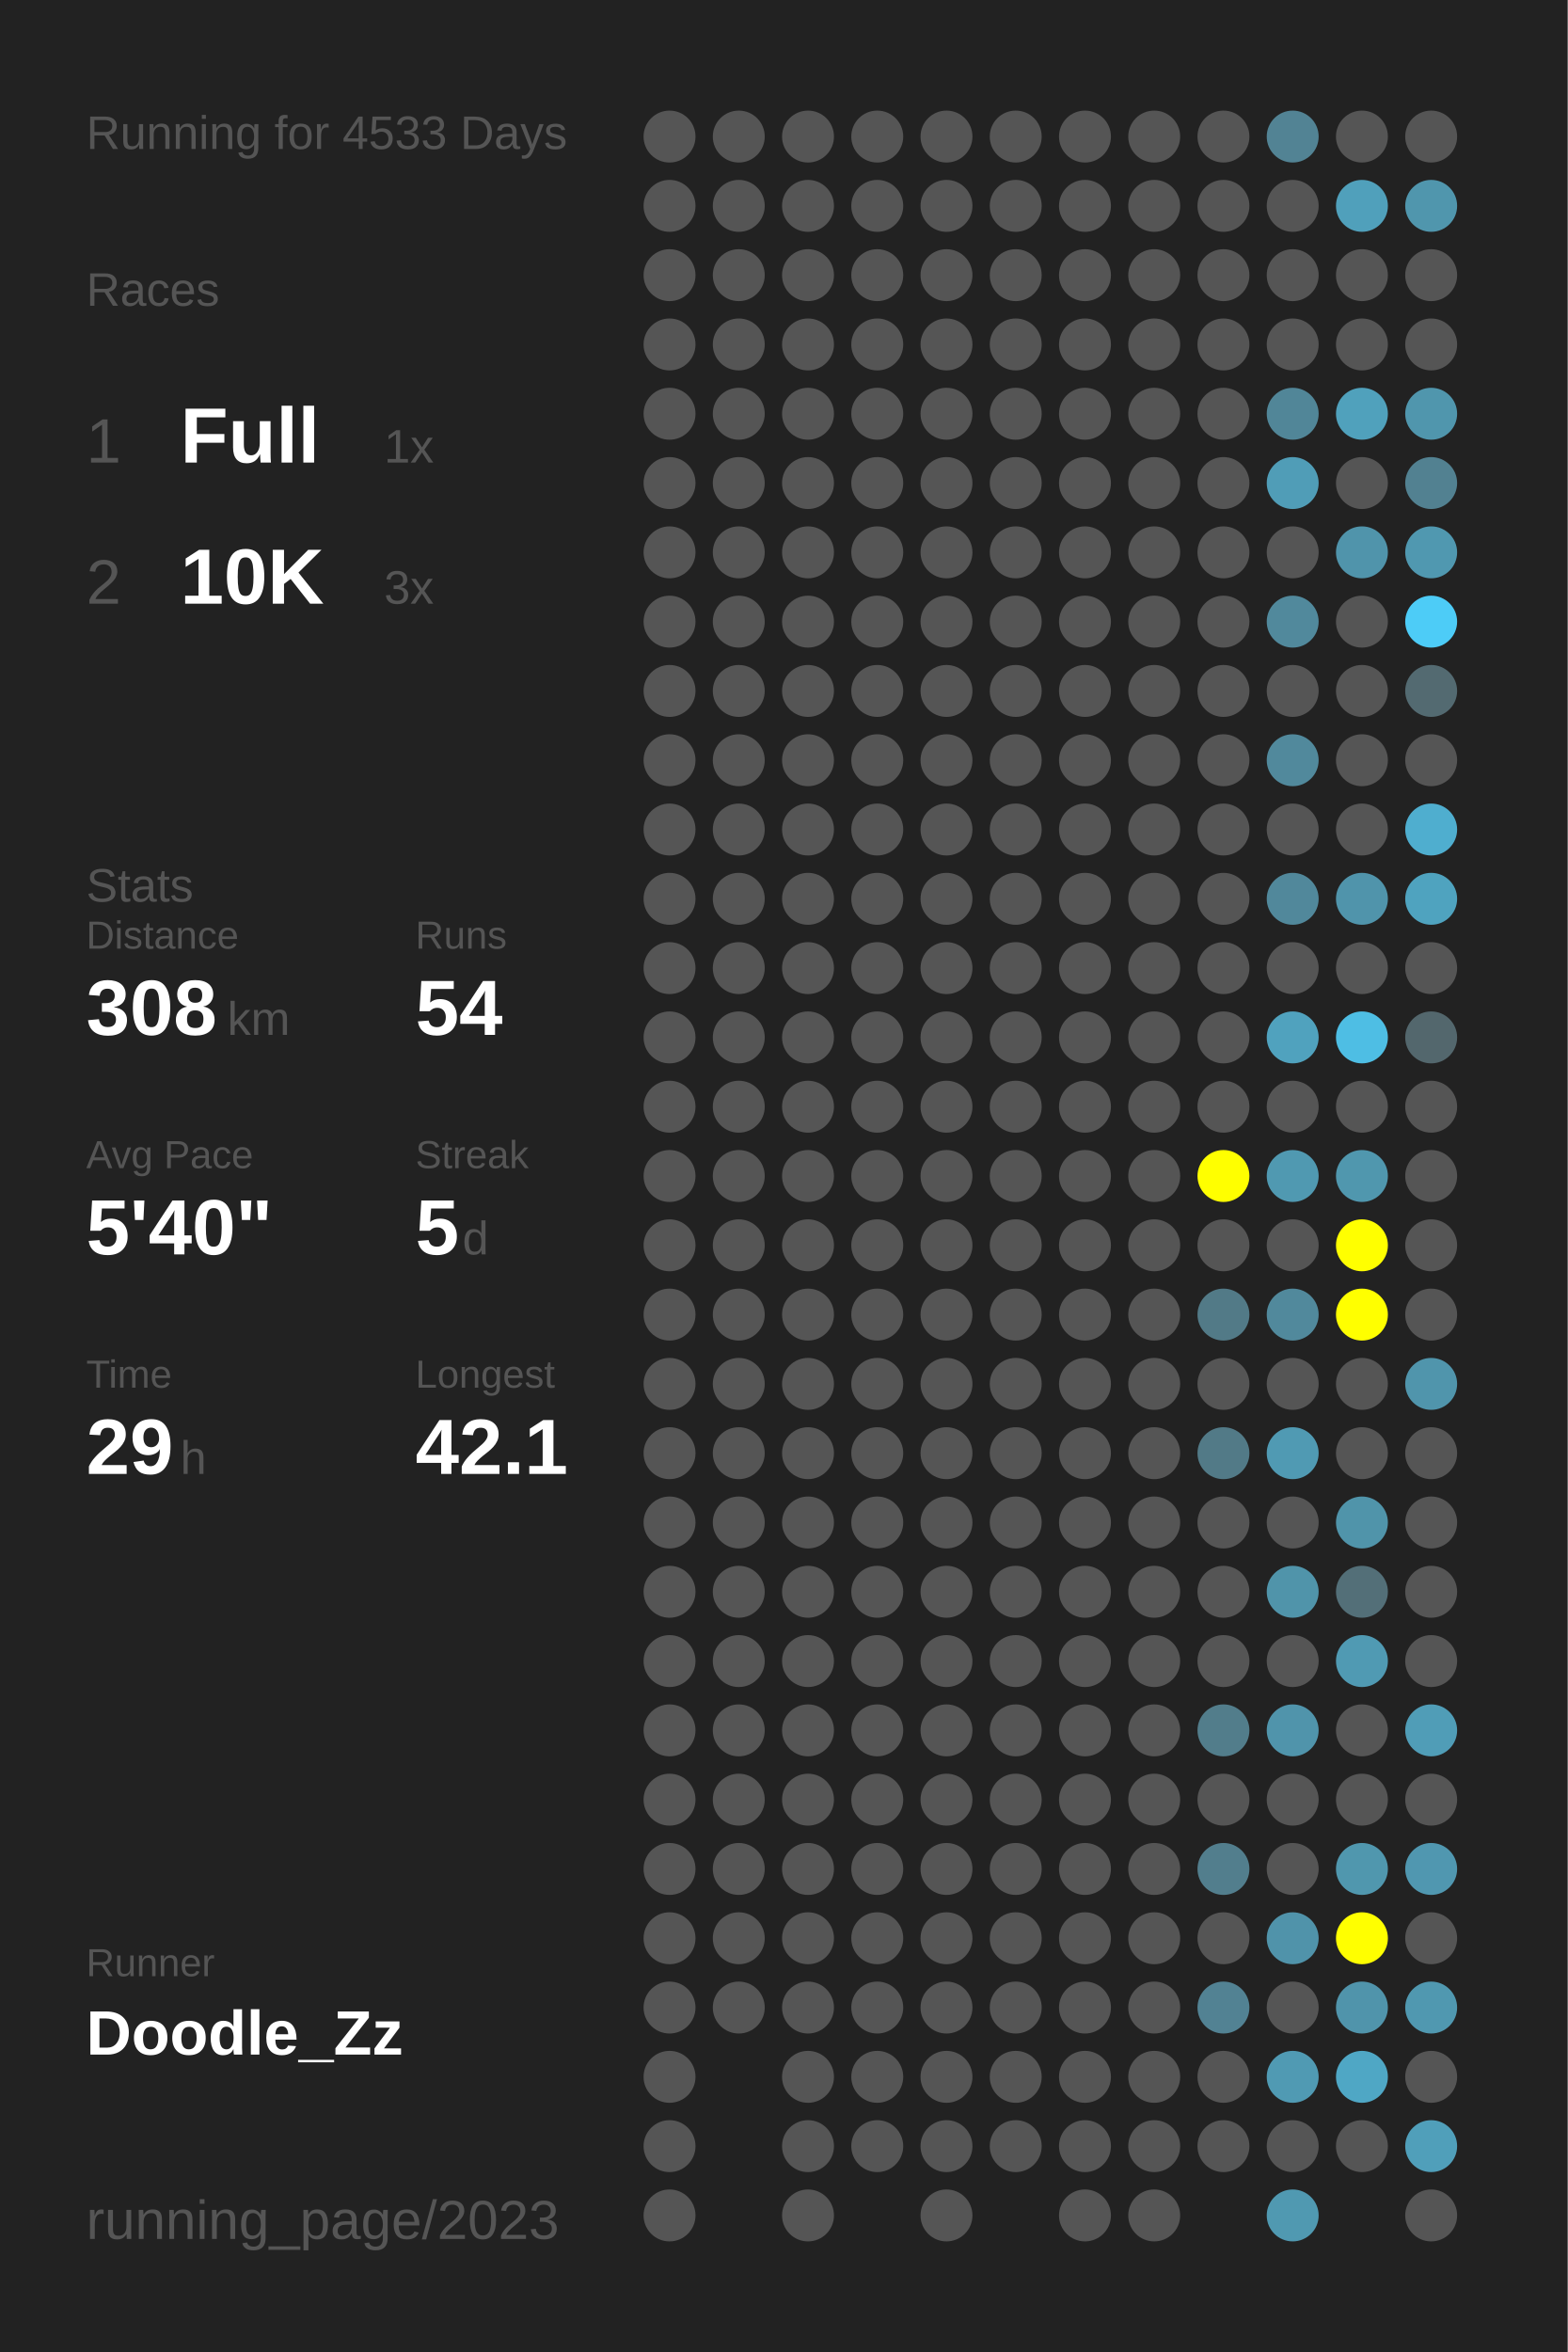
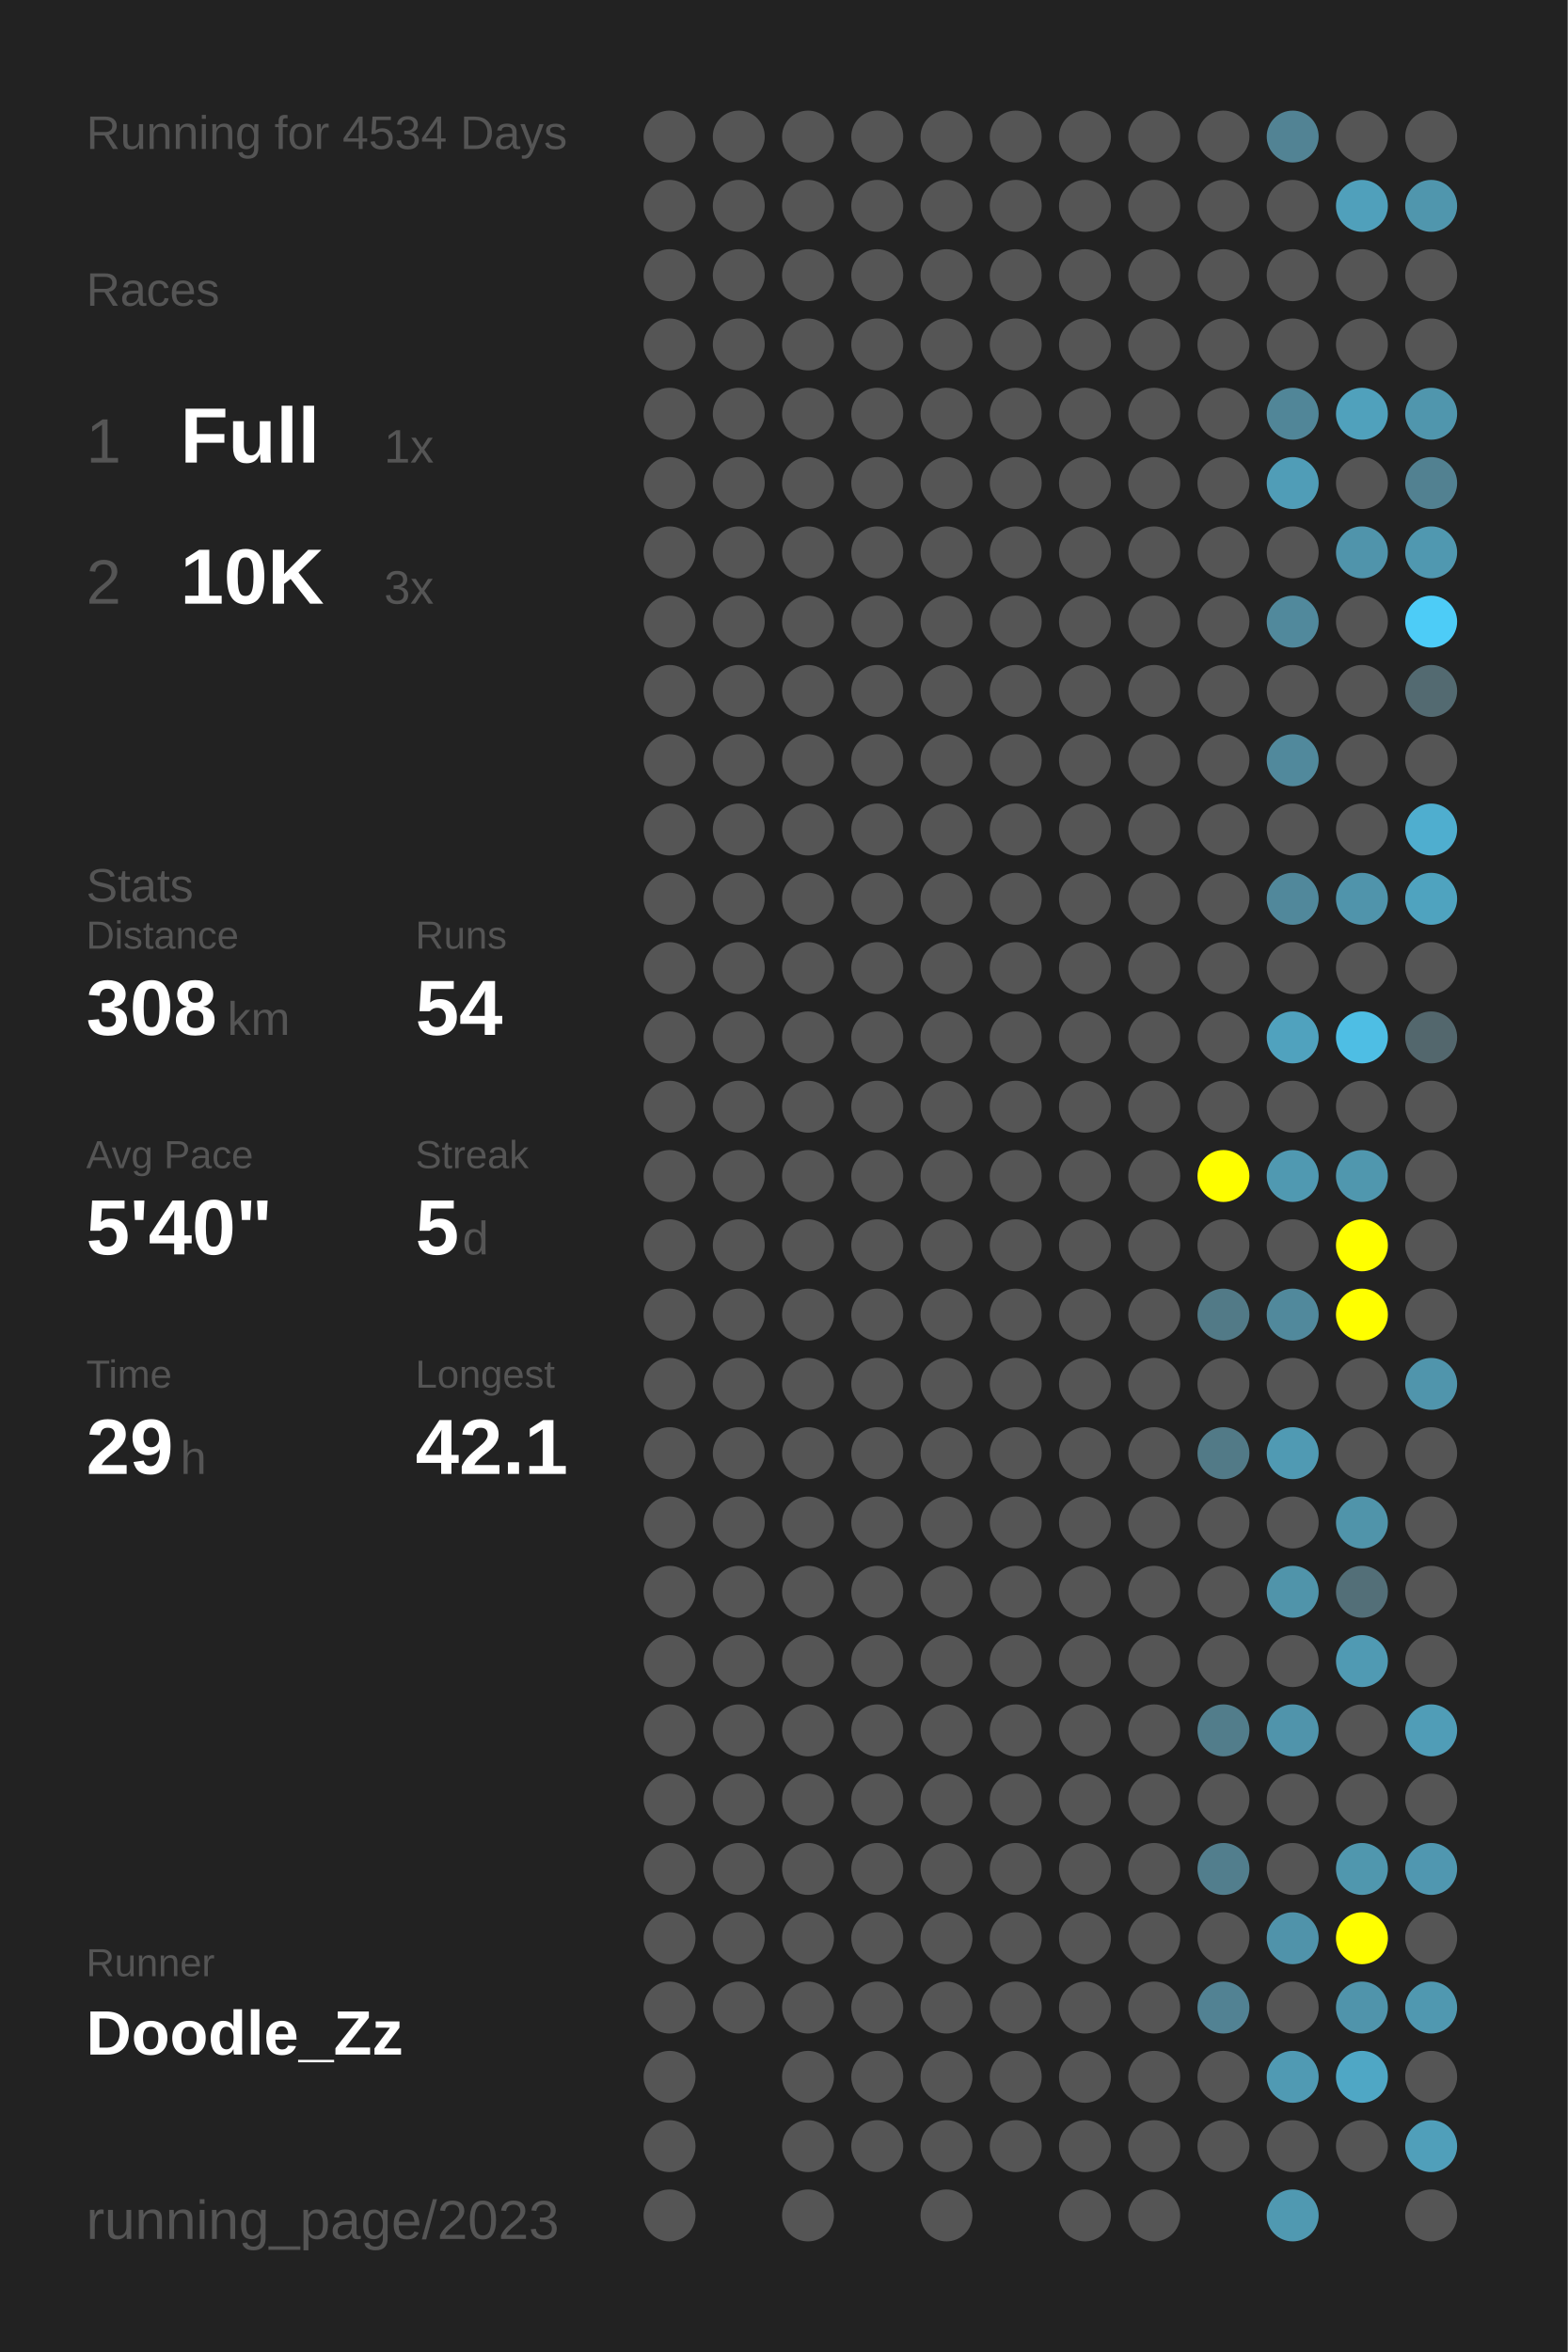
<svg xmlns="http://www.w3.org/2000/svg" baseProfile="full" height="300mm" version="1.1" viewBox="0,0,200,300" width="200mm">
  <defs />
  <rect fill="#222222" height="300" width="200" x="0" y="0" />
-   <text fill="#555555" style="font-size:6px; font-family:Arial;" x="11" y="19">Running for 4533 Days</text>
+   <text fill="#555555" style="font-size:6px; font-family:Arial;" x="11" y="19">Running for 4534 Days</text>
  <text fill="#555555" style="font-size:6px; font-family:Arial;" x="11" y="39">Races</text>
  <text fill="#555555" style="font-size:8px; font-family:Arial;" x="11" y="59">1</text>
  <text fill="#FFFFFF" style="font-size:10px; font-family:Arial; font-weight:bold;" x="23" y="59">Full</text>
  <text fill="#555555" style="font-size:6px; font-family:Arial;" x="49" y="59">1x</text>
  <text fill="#555555" style="font-size:8px; font-family:Arial;" x="11" y="77">2</text>
  <text fill="#FFFFFF" style="font-size:10px; font-family:Arial; font-weight:bold;" x="23" y="77">10K</text>
  <text fill="#555555" style="font-size:6px; font-family:Arial;" x="49" y="77">3x</text>
  <text fill="#555555" style="font-size:6px; font-family:Arial;" x="11" y="115">Stats</text>
  <text fill="#555555" style="font-size:5px; font-family:Arial;" x="11" y="121">Distance</text>
  <text fill="#FFFFFF" style="font-size:10px; font-family:Arial; font-weight:bold;" x="11" y="132">308</text>
  <text fill="#555555" style="font-size:6px; font-family:Arial;" x="29" y="132">km</text>
  <text fill="#555555" style="font-size:5px; font-family:Arial;" x="53" y="121">Runs</text>
  <text fill="#FFFFFF" style="font-size:10px; font-family:Arial; font-weight:bold;" x="53" y="132">54</text>
  <text fill="#555555" style="font-size:5px; font-family:Arial;" x="11" y="149">Avg Pace</text>
  <text fill="#FFFFFF" style="font-size:10px; font-family:Arial; font-weight:bold;" x="11" y="160">5'40"</text>
  <text fill="#555555" style="font-size:5px; font-family:Arial;" x="53" y="149">Streak</text>
  <text fill="#FFFFFF" style="font-size:10px; font-family:Arial; font-weight:bold;" x="53" y="160">5</text>
  <text fill="#555555" style="font-size:6px; font-family:Arial;" x="59" y="160">d</text>
  <text fill="#555555" style="font-size:5px; font-family:Arial;" x="11" y="177">Time</text>
  <text fill="#FFFFFF" style="font-size:10px; font-family:Arial; font-weight:bold;" x="11" y="188">29</text>
  <text fill="#555555" style="font-size:6px; font-family:Arial;" x="23" y="188">h</text>
  <text fill="#555555" style="font-size:5px; font-family:Arial;" x="53" y="177">Longest</text>
  <text fill="#FFFFFF" style="font-size:10px; font-family:Arial; font-weight:bold;" x="53" y="188">42.1</text>
  <text fill="#555555" style="font-size:5px; font-family:Arial;" x="11" y="252.065">Runner</text>
  <text fill="#FFFFFF" style="font-size:8px; font-family:Arial; font-weight:bold;" x="11" y="262.065">Doodle_Zz</text>
  <text fill="#555555" style="font-size:7px; font-family:Arial;" x="11" y="285.581">running_page/2023</text>
  <circle cx="85.417" cy="17.419" fill="#555555" r="3.312" />
  <circle cx="85.417" cy="26.258" fill="#555555" r="3.312" />
  <circle cx="85.417" cy="35.097" fill="#555555" r="3.312" />
  <circle cx="85.417" cy="43.935" fill="#555555" r="3.312" />
  <circle cx="85.417" cy="52.774" fill="#555555" r="3.312" />
  <circle cx="85.417" cy="61.613" fill="#555555" r="3.312" />
  <circle cx="85.417" cy="70.452" fill="#555555" r="3.312" />
  <circle cx="85.417" cy="79.29" fill="#555555" r="3.312" />
  <circle cx="85.417" cy="88.129" fill="#555555" r="3.312" />
  <circle cx="85.417" cy="96.968" fill="#555555" r="3.312" />
  <circle cx="85.417" cy="105.806" fill="#555555" r="3.312" />
  <circle cx="85.417" cy="114.645" fill="#555555" r="3.312" />
  <circle cx="85.417" cy="123.484" fill="#555555" r="3.312" />
  <circle cx="85.417" cy="132.323" fill="#555555" r="3.312" />
  <circle cx="85.417" cy="141.161" fill="#555555" r="3.312" />
  <circle cx="85.417" cy="150" fill="#555555" r="3.312" />
  <circle cx="85.417" cy="158.839" fill="#555555" r="3.312" />
  <circle cx="85.417" cy="167.677" fill="#555555" r="3.312" />
  <circle cx="85.417" cy="176.516" fill="#555555" r="3.312" />
  <circle cx="85.417" cy="185.355" fill="#555555" r="3.312" />
  <circle cx="85.417" cy="194.194" fill="#555555" r="3.312" />
  <circle cx="85.417" cy="203.032" fill="#555555" r="3.312" />
  <circle cx="85.417" cy="211.871" fill="#555555" r="3.312" />
  <circle cx="85.417" cy="220.71" fill="#555555" r="3.312" />
  <circle cx="85.417" cy="229.548" fill="#555555" r="3.312" />
  <circle cx="85.417" cy="238.387" fill="#555555" r="3.312" />
  <circle cx="85.417" cy="247.226" fill="#555555" r="3.312" />
  <circle cx="85.417" cy="256.065" fill="#555555" r="3.312" />
  <circle cx="85.417" cy="264.903" fill="#555555" r="3.312" />
  <circle cx="85.417" cy="273.742" fill="#555555" r="3.312" />
  <circle cx="85.417" cy="282.581" fill="#555555" r="3.312" />
  <circle cx="94.25" cy="17.419" fill="#555555" r="3.312" />
  <circle cx="94.25" cy="26.258" fill="#555555" r="3.312" />
  <circle cx="94.25" cy="35.097" fill="#555555" r="3.312" />
  <circle cx="94.25" cy="43.935" fill="#555555" r="3.312" />
  <circle cx="94.25" cy="52.774" fill="#555555" r="3.312" />
  <circle cx="94.25" cy="61.613" fill="#555555" r="3.312" />
  <circle cx="94.25" cy="70.452" fill="#555555" r="3.312" />
  <circle cx="94.25" cy="79.29" fill="#555555" r="3.312" />
  <circle cx="94.25" cy="88.129" fill="#555555" r="3.312" />
  <circle cx="94.25" cy="96.968" fill="#555555" r="3.312" />
  <circle cx="94.25" cy="105.806" fill="#555555" r="3.312" />
  <circle cx="94.25" cy="114.645" fill="#555555" r="3.312" />
  <circle cx="94.25" cy="123.484" fill="#555555" r="3.312" />
  <circle cx="94.25" cy="132.323" fill="#555555" r="3.312" />
  <circle cx="94.25" cy="141.161" fill="#555555" r="3.312" />
  <circle cx="94.25" cy="150" fill="#555555" r="3.312" />
  <circle cx="94.25" cy="158.839" fill="#555555" r="3.312" />
  <circle cx="94.25" cy="167.677" fill="#555555" r="3.312" />
  <circle cx="94.25" cy="176.516" fill="#555555" r="3.312" />
  <circle cx="94.25" cy="185.355" fill="#555555" r="3.312" />
  <circle cx="94.25" cy="194.194" fill="#555555" r="3.312" />
  <circle cx="94.25" cy="203.032" fill="#555555" r="3.312" />
  <circle cx="94.25" cy="211.871" fill="#555555" r="3.312" />
  <circle cx="94.25" cy="220.71" fill="#555555" r="3.312" />
  <circle cx="94.25" cy="229.548" fill="#555555" r="3.312" />
  <circle cx="94.25" cy="238.387" fill="#555555" r="3.312" />
  <circle cx="94.25" cy="247.226" fill="#555555" r="3.312" />
  <circle cx="94.25" cy="256.065" fill="#555555" r="3.312" />
  <circle cx="103.083" cy="17.419" fill="#555555" r="3.312" />
  <circle cx="103.083" cy="26.258" fill="#555555" r="3.312" />
  <circle cx="103.083" cy="35.097" fill="#555555" r="3.312" />
  <circle cx="103.083" cy="43.935" fill="#555555" r="3.312" />
  <circle cx="103.083" cy="52.774" fill="#555555" r="3.312" />
  <circle cx="103.083" cy="61.613" fill="#555555" r="3.312" />
  <circle cx="103.083" cy="70.452" fill="#555555" r="3.312" />
  <circle cx="103.083" cy="79.29" fill="#555555" r="3.312" />
  <circle cx="103.083" cy="88.129" fill="#555555" r="3.312" />
  <circle cx="103.083" cy="96.968" fill="#555555" r="3.312" />
  <circle cx="103.083" cy="105.806" fill="#555555" r="3.312" />
  <circle cx="103.083" cy="114.645" fill="#555555" r="3.312" />
  <circle cx="103.083" cy="123.484" fill="#555555" r="3.312" />
  <circle cx="103.083" cy="132.323" fill="#555555" r="3.312" />
  <circle cx="103.083" cy="141.161" fill="#555555" r="3.312" />
  <circle cx="103.083" cy="150" fill="#555555" r="3.312" />
  <circle cx="103.083" cy="158.839" fill="#555555" r="3.312" />
  <circle cx="103.083" cy="167.677" fill="#555555" r="3.312" />
  <circle cx="103.083" cy="176.516" fill="#555555" r="3.312" />
  <circle cx="103.083" cy="185.355" fill="#555555" r="3.312" />
  <circle cx="103.083" cy="194.194" fill="#555555" r="3.312" />
  <circle cx="103.083" cy="203.032" fill="#555555" r="3.312" />
  <circle cx="103.083" cy="211.871" fill="#555555" r="3.312" />
  <circle cx="103.083" cy="220.71" fill="#555555" r="3.312" />
  <circle cx="103.083" cy="229.548" fill="#555555" r="3.312" />
  <circle cx="103.083" cy="238.387" fill="#555555" r="3.312" />
  <circle cx="103.083" cy="247.226" fill="#555555" r="3.312" />
  <circle cx="103.083" cy="256.065" fill="#555555" r="3.312" />
  <circle cx="103.083" cy="264.903" fill="#555555" r="3.312" />
  <circle cx="103.083" cy="273.742" fill="#555555" r="3.312" />
  <circle cx="103.083" cy="282.581" fill="#555555" r="3.312" />
  <circle cx="111.917" cy="17.419" fill="#555555" r="3.312" />
  <circle cx="111.917" cy="26.258" fill="#555555" r="3.312" />
  <circle cx="111.917" cy="35.097" fill="#555555" r="3.312" />
  <circle cx="111.917" cy="43.935" fill="#555555" r="3.312" />
  <circle cx="111.917" cy="52.774" fill="#555555" r="3.312" />
  <circle cx="111.917" cy="61.613" fill="#555555" r="3.312" />
  <circle cx="111.917" cy="70.452" fill="#555555" r="3.312" />
  <circle cx="111.917" cy="79.29" fill="#555555" r="3.312" />
  <circle cx="111.917" cy="88.129" fill="#555555" r="3.312" />
  <circle cx="111.917" cy="96.968" fill="#555555" r="3.312" />
  <circle cx="111.917" cy="105.806" fill="#555555" r="3.312" />
  <circle cx="111.917" cy="114.645" fill="#555555" r="3.312" />
  <circle cx="111.917" cy="123.484" fill="#555555" r="3.312" />
  <circle cx="111.917" cy="132.323" fill="#555555" r="3.312" />
  <circle cx="111.917" cy="141.161" fill="#555555" r="3.312" />
  <circle cx="111.917" cy="150" fill="#555555" r="3.312" />
  <circle cx="111.917" cy="158.839" fill="#555555" r="3.312" />
  <circle cx="111.917" cy="167.677" fill="#555555" r="3.312" />
  <circle cx="111.917" cy="176.516" fill="#555555" r="3.312" />
  <circle cx="111.917" cy="185.355" fill="#555555" r="3.312" />
  <circle cx="111.917" cy="194.194" fill="#555555" r="3.312" />
  <circle cx="111.917" cy="203.032" fill="#555555" r="3.312" />
  <circle cx="111.917" cy="211.871" fill="#555555" r="3.312" />
  <circle cx="111.917" cy="220.71" fill="#555555" r="3.312" />
  <circle cx="111.917" cy="229.548" fill="#555555" r="3.312" />
  <circle cx="111.917" cy="238.387" fill="#555555" r="3.312" />
  <circle cx="111.917" cy="247.226" fill="#555555" r="3.312" />
  <circle cx="111.917" cy="256.065" fill="#555555" r="3.312" />
  <circle cx="111.917" cy="264.903" fill="#555555" r="3.312" />
  <circle cx="111.917" cy="273.742" fill="#555555" r="3.312" />
  <circle cx="120.75" cy="17.419" fill="#555555" r="3.312" />
  <circle cx="120.75" cy="26.258" fill="#555555" r="3.312" />
  <circle cx="120.75" cy="35.097" fill="#555555" r="3.312" />
  <circle cx="120.75" cy="43.935" fill="#555555" r="3.312" />
  <circle cx="120.75" cy="52.774" fill="#555555" r="3.312" />
  <circle cx="120.75" cy="61.613" fill="#555555" r="3.312" />
  <circle cx="120.75" cy="70.452" fill="#555555" r="3.312" />
  <circle cx="120.75" cy="79.29" fill="#555555" r="3.312" />
  <circle cx="120.75" cy="88.129" fill="#555555" r="3.312" />
  <circle cx="120.75" cy="96.968" fill="#555555" r="3.312" />
  <circle cx="120.75" cy="105.806" fill="#555555" r="3.312" />
  <circle cx="120.75" cy="114.645" fill="#555555" r="3.312" />
  <circle cx="120.75" cy="123.484" fill="#555555" r="3.312" />
  <circle cx="120.75" cy="132.323" fill="#555555" r="3.312" />
  <circle cx="120.75" cy="141.161" fill="#555555" r="3.312" />
  <circle cx="120.75" cy="150" fill="#555555" r="3.312" />
  <circle cx="120.75" cy="158.839" fill="#555555" r="3.312" />
  <circle cx="120.75" cy="167.677" fill="#555555" r="3.312" />
  <circle cx="120.75" cy="176.516" fill="#555555" r="3.312" />
  <circle cx="120.75" cy="185.355" fill="#555555" r="3.312" />
  <circle cx="120.75" cy="194.194" fill="#555555" r="3.312" />
  <circle cx="120.75" cy="203.032" fill="#555555" r="3.312" />
  <circle cx="120.75" cy="211.871" fill="#555555" r="3.312" />
  <circle cx="120.75" cy="220.71" fill="#555555" r="3.312" />
  <circle cx="120.75" cy="229.548" fill="#555555" r="3.312" />
  <circle cx="120.75" cy="238.387" fill="#555555" r="3.312" />
  <circle cx="120.75" cy="247.226" fill="#555555" r="3.312" />
  <circle cx="120.75" cy="256.065" fill="#555555" r="3.312" />
  <circle cx="120.75" cy="264.903" fill="#555555" r="3.312" />
  <circle cx="120.75" cy="273.742" fill="#555555" r="3.312" />
  <circle cx="120.75" cy="282.581" fill="#555555" r="3.312" />
  <circle cx="129.583" cy="17.419" fill="#555555" r="3.312" />
  <circle cx="129.583" cy="26.258" fill="#555555" r="3.312" />
  <circle cx="129.583" cy="35.097" fill="#555555" r="3.312" />
  <circle cx="129.583" cy="43.935" fill="#555555" r="3.312" />
  <circle cx="129.583" cy="52.774" fill="#555555" r="3.312" />
  <circle cx="129.583" cy="61.613" fill="#555555" r="3.312" />
  <circle cx="129.583" cy="70.452" fill="#555555" r="3.312" />
  <circle cx="129.583" cy="79.29" fill="#555555" r="3.312" />
  <circle cx="129.583" cy="88.129" fill="#555555" r="3.312" />
  <circle cx="129.583" cy="96.968" fill="#555555" r="3.312" />
  <circle cx="129.583" cy="105.806" fill="#555555" r="3.312" />
  <circle cx="129.583" cy="114.645" fill="#555555" r="3.312" />
  <circle cx="129.583" cy="123.484" fill="#555555" r="3.312" />
  <circle cx="129.583" cy="132.323" fill="#555555" r="3.312" />
  <circle cx="129.583" cy="141.161" fill="#555555" r="3.312" />
  <circle cx="129.583" cy="150" fill="#555555" r="3.312" />
  <circle cx="129.583" cy="158.839" fill="#555555" r="3.312" />
  <circle cx="129.583" cy="167.677" fill="#555555" r="3.312" />
  <circle cx="129.583" cy="176.516" fill="#555555" r="3.312" />
  <circle cx="129.583" cy="185.355" fill="#555555" r="3.312" />
  <circle cx="129.583" cy="194.194" fill="#555555" r="3.312" />
  <circle cx="129.583" cy="203.032" fill="#555555" r="3.312" />
  <circle cx="129.583" cy="211.871" fill="#555555" r="3.312" />
  <circle cx="129.583" cy="220.71" fill="#555555" r="3.312" />
  <circle cx="129.583" cy="229.548" fill="#555555" r="3.312" />
  <circle cx="129.583" cy="238.387" fill="#555555" r="3.312" />
  <circle cx="129.583" cy="247.226" fill="#555555" r="3.312" />
  <circle cx="129.583" cy="256.065" fill="#555555" r="3.312" />
  <circle cx="129.583" cy="264.903" fill="#555555" r="3.312" />
  <circle cx="129.583" cy="273.742" fill="#555555" r="3.312" />
  <circle cx="138.417" cy="17.419" fill="#555555" r="3.312" />
  <circle cx="138.417" cy="26.258" fill="#555555" r="3.312" />
  <circle cx="138.417" cy="35.097" fill="#555555" r="3.312" />
  <circle cx="138.417" cy="43.935" fill="#555555" r="3.312" />
  <circle cx="138.417" cy="52.774" fill="#555555" r="3.312" />
  <circle cx="138.417" cy="61.613" fill="#555555" r="3.312" />
  <circle cx="138.417" cy="70.452" fill="#555555" r="3.312" />
  <circle cx="138.417" cy="79.29" fill="#555555" r="3.312" />
  <circle cx="138.417" cy="88.129" fill="#555555" r="3.312" />
  <circle cx="138.417" cy="96.968" fill="#555555" r="3.312" />
  <circle cx="138.417" cy="105.806" fill="#555555" r="3.312" />
  <circle cx="138.417" cy="114.645" fill="#555555" r="3.312" />
  <circle cx="138.417" cy="123.484" fill="#555555" r="3.312" />
  <circle cx="138.417" cy="132.323" fill="#555555" r="3.312" />
  <circle cx="138.417" cy="141.161" fill="#555555" r="3.312" />
  <circle cx="138.417" cy="150" fill="#555555" r="3.312" />
  <circle cx="138.417" cy="158.839" fill="#555555" r="3.312" />
  <circle cx="138.417" cy="167.677" fill="#555555" r="3.312" />
  <circle cx="138.417" cy="176.516" fill="#555555" r="3.312" />
  <circle cx="138.417" cy="185.355" fill="#555555" r="3.312" />
  <circle cx="138.417" cy="194.194" fill="#555555" r="3.312" />
  <circle cx="138.417" cy="203.032" fill="#555555" r="3.312" />
  <circle cx="138.417" cy="211.871" fill="#555555" r="3.312" />
  <circle cx="138.417" cy="220.71" fill="#555555" r="3.312" />
  <circle cx="138.417" cy="229.548" fill="#555555" r="3.312" />
  <circle cx="138.417" cy="238.387" fill="#555555" r="3.312" />
  <circle cx="138.417" cy="247.226" fill="#555555" r="3.312" />
  <circle cx="138.417" cy="256.065" fill="#555555" r="3.312" />
  <circle cx="138.417" cy="264.903" fill="#555555" r="3.312" />
  <circle cx="138.417" cy="273.742" fill="#555555" r="3.312" />
  <circle cx="138.417" cy="282.581" fill="#555555" r="3.312" />
  <circle cx="147.25" cy="17.419" fill="#555555" r="3.312" />
  <circle cx="147.25" cy="26.258" fill="#555555" r="3.312" />
  <circle cx="147.25" cy="35.097" fill="#555555" r="3.312" />
  <circle cx="147.25" cy="43.935" fill="#555555" r="3.312" />
  <circle cx="147.25" cy="52.774" fill="#555555" r="3.312" />
  <circle cx="147.25" cy="61.613" fill="#555555" r="3.312" />
  <circle cx="147.25" cy="70.452" fill="#555555" r="3.312" />
  <circle cx="147.25" cy="79.29" fill="#555555" r="3.312" />
  <circle cx="147.25" cy="88.129" fill="#555555" r="3.312" />
  <circle cx="147.25" cy="96.968" fill="#555555" r="3.312" />
  <circle cx="147.25" cy="105.806" fill="#555555" r="3.312" />
  <circle cx="147.25" cy="114.645" fill="#555555" r="3.312" />
  <circle cx="147.25" cy="123.484" fill="#555555" r="3.312" />
  <circle cx="147.25" cy="132.323" fill="#555555" r="3.312" />
  <circle cx="147.25" cy="141.161" fill="#555555" r="3.312" />
  <circle cx="147.25" cy="150" fill="#555555" r="3.312" />
  <circle cx="147.25" cy="158.839" fill="#555555" r="3.312" />
  <circle cx="147.25" cy="167.677" fill="#555555" r="3.312" />
  <circle cx="147.25" cy="176.516" fill="#555555" r="3.312" />
  <circle cx="147.25" cy="185.355" fill="#555555" r="3.312" />
  <circle cx="147.25" cy="194.194" fill="#555555" r="3.312" />
  <circle cx="147.25" cy="203.032" fill="#555555" r="3.312" />
  <circle cx="147.25" cy="211.871" fill="#555555" r="3.312" />
  <circle cx="147.25" cy="220.71" fill="#555555" r="3.312" />
  <circle cx="147.25" cy="229.548" fill="#555555" r="3.312" />
  <circle cx="147.25" cy="238.387" fill="#555555" r="3.312" />
  <circle cx="147.25" cy="247.226" fill="#555555" r="3.312" />
  <circle cx="147.25" cy="256.065" fill="#555555" r="3.312" />
  <circle cx="147.25" cy="264.903" fill="#555555" r="3.312" />
  <circle cx="147.25" cy="273.742" fill="#555555" r="3.312" />
  <circle cx="147.25" cy="282.581" fill="#555555" r="3.312" />
  <circle cx="156.083" cy="17.419" fill="#555555" r="3.312" />
  <circle cx="156.083" cy="26.258" fill="#555555" r="3.312" />
  <circle cx="156.083" cy="35.097" fill="#555555" r="3.312" />
  <circle cx="156.083" cy="43.935" fill="#555555" r="3.312" />
  <circle cx="156.083" cy="52.774" fill="#555555" r="3.312" />
  <circle cx="156.083" cy="61.613" fill="#555555" r="3.312" />
  <circle cx="156.083" cy="70.452" fill="#555555" r="3.312" />
  <circle cx="156.083" cy="79.29" fill="#555555" r="3.312" />
  <circle cx="156.083" cy="88.129" fill="#555555" r="3.312" />
  <circle cx="156.083" cy="96.968" fill="#555555" r="3.312" />
  <circle cx="156.083" cy="105.806" fill="#555555" r="3.312" />
  <circle cx="156.083" cy="114.645" fill="#555555" r="3.312" />
  <circle cx="156.083" cy="123.484" fill="#555555" r="3.312" />
  <circle cx="156.083" cy="132.323" fill="#555555" r="3.312" />
  <circle cx="156.083" cy="141.161" fill="#555555" r="3.312" />
  <circle cx="156.083" cy="150" fill="#FFFF00" r="3.312" />
  <circle cx="156.083" cy="158.839" fill="#555555" r="3.312" />
  <circle cx="156.083" cy="167.677" fill="#527a87" r="3.312" />
  <circle cx="156.083" cy="176.516" fill="#555555" r="3.312" />
  <circle cx="156.083" cy="185.355" fill="#527a87" r="3.312" />
  <circle cx="156.083" cy="194.194" fill="#555555" r="3.312" />
  <circle cx="156.083" cy="203.032" fill="#555555" r="3.312" />
  <circle cx="156.083" cy="211.871" fill="#555555" r="3.312" />
  <circle cx="156.083" cy="220.71" fill="#527d8b" r="3.312" />
  <circle cx="156.083" cy="229.548" fill="#555555" r="3.312" />
  <circle cx="156.083" cy="238.387" fill="#527e8d" r="3.312" />
  <circle cx="156.083" cy="247.226" fill="#555555" r="3.312" />
  <circle cx="156.083" cy="256.065" fill="#528293" r="3.312" />
  <circle cx="156.083" cy="264.903" fill="#555555" r="3.312" />
  <circle cx="156.083" cy="273.742" fill="#555555" r="3.312" />
  <circle cx="164.917" cy="17.419" fill="#528394" r="3.312" />
  <circle cx="164.917" cy="26.258" fill="#555555" r="3.312" />
  <circle cx="164.917" cy="35.097" fill="#555555" r="3.312" />
  <circle cx="164.917" cy="43.935" fill="#555555" r="3.312" />
  <circle cx="164.917" cy="52.774" fill="#518698" r="3.312" />
  <circle cx="164.917" cy="61.613" fill="#509db7" r="3.312" />
  <circle cx="164.917" cy="70.452" fill="#555555" r="3.312" />
  <circle cx="164.917" cy="79.29" fill="#51899c" r="3.312" />
  <circle cx="164.917" cy="88.129" fill="#555555" r="3.312" />
  <circle cx="164.917" cy="96.968" fill="#51899c" r="3.312" />
  <circle cx="164.917" cy="105.806" fill="#555555" r="3.312" />
  <circle cx="164.917" cy="114.645" fill="#51889b" r="3.312" />
  <circle cx="164.917" cy="123.484" fill="#555555" r="3.312" />
  <circle cx="164.917" cy="132.323" fill="#50a2be" r="3.312" />
  <circle cx="164.917" cy="141.161" fill="#555555" r="3.312" />
  <circle cx="164.917" cy="150" fill="#5099b1" r="3.312" />
  <circle cx="164.917" cy="158.839" fill="#555555" r="3.312" />
  <circle cx="164.917" cy="167.677" fill="#51899c" r="3.312" />
  <circle cx="164.917" cy="176.516" fill="#555555" r="3.312" />
  <circle cx="164.917" cy="185.355" fill="#509ab3" r="3.312" />
  <circle cx="164.917" cy="194.194" fill="#555555" r="3.312" />
  <circle cx="164.917" cy="203.032" fill="#5094aa" r="3.312" />
  <circle cx="164.917" cy="211.871" fill="#555555" r="3.312" />
  <circle cx="164.917" cy="220.71" fill="#5094ab" r="3.312" />
  <circle cx="164.917" cy="229.548" fill="#555555" r="3.312" />
  <circle cx="164.917" cy="238.387" fill="#555555" r="3.312" />
  <circle cx="164.917" cy="247.226" fill="#5093aa" r="3.312" />
  <circle cx="164.917" cy="256.065" fill="#555555" r="3.312" />
  <circle cx="164.917" cy="264.903" fill="#509ab3" r="3.312" />
  <circle cx="164.917" cy="273.742" fill="#555555" r="3.312" />
  <circle cx="164.917" cy="282.581" fill="#5099b1" r="3.312" />
  <circle cx="173.75" cy="17.419" fill="#555555" r="3.312" />
  <circle cx="173.75" cy="26.258" fill="#50a0bb" r="3.312" />
  <circle cx="173.75" cy="35.097" fill="#555555" r="3.312" />
  <circle cx="173.75" cy="43.935" fill="#555555" r="3.312" />
  <circle cx="173.75" cy="52.774" fill="#50a1bc" r="3.312" />
  <circle cx="173.75" cy="61.613" fill="#555555" r="3.312" />
  <circle cx="173.75" cy="70.452" fill="#5094ab" r="3.312" />
  <circle cx="173.75" cy="79.29" fill="#555555" r="3.312" />
  <circle cx="173.75" cy="88.129" fill="#555555" r="3.312" />
  <circle cx="173.75" cy="96.968" fill="#555555" r="3.312" />
  <circle cx="173.75" cy="105.806" fill="#555555" r="3.312" />
  <circle cx="173.75" cy="114.645" fill="#5094ab" r="3.312" />
  <circle cx="173.75" cy="123.484" fill="#555555" r="3.312" />
  <circle cx="173.75" cy="132.323" fill="#4ebee4" r="3.312" />
  <circle cx="173.75" cy="141.161" fill="#555555" r="3.312" />
  <circle cx="173.75" cy="150" fill="#5097ae" r="3.312" />
  <circle cx="173.75" cy="158.839" fill="#FFFF00" r="3.312" />
  <circle cx="173.75" cy="167.677" fill="#FFFF00" r="3.312" />
  <circle cx="173.75" cy="176.516" fill="#555555" r="3.312" />
  <circle cx="173.75" cy="185.355" fill="#555555" r="3.312" />
  <circle cx="173.75" cy="194.194" fill="#5094aa" r="3.312" />
  <circle cx="173.75" cy="203.032" fill="#536f78" r="3.312" />
  <circle cx="173.75" cy="211.871" fill="#509ab3" r="3.312" />
  <circle cx="173.75" cy="220.71" fill="#555555" r="3.312" />
  <circle cx="173.75" cy="229.548" fill="#555555" r="3.312" />
  <circle cx="173.75" cy="238.387" fill="#5097ae" r="3.312" />
  <circle cx="173.75" cy="247.226" fill="#FFFF00" r="3.312" />
  <circle cx="173.75" cy="256.065" fill="#5094ab" r="3.312" />
  <circle cx="173.75" cy="264.903" fill="#4fa7c5" r="3.312" />
  <circle cx="173.75" cy="273.742" fill="#555555" r="3.312" />
  <circle cx="182.583" cy="17.419" fill="#555555" r="3.312" />
  <circle cx="182.583" cy="26.258" fill="#5096ad" r="3.312" />
  <circle cx="182.583" cy="35.097" fill="#555555" r="3.312" />
  <circle cx="182.583" cy="43.935" fill="#555555" r="3.312" />
  <circle cx="182.583" cy="52.774" fill="#5096ad" r="3.312" />
  <circle cx="182.583" cy="61.613" fill="#528191" r="3.312" />
  <circle cx="182.583" cy="70.452" fill="#5098b0" r="3.312" />
  <circle cx="182.583" cy="79.29" fill="#4dccf7" r="3.312" />
  <circle cx="182.583" cy="88.129" fill="#536a71" r="3.312" />
  <circle cx="182.583" cy="96.968" fill="#555555" r="3.312" />
  <circle cx="182.583" cy="105.806" fill="#4faecf" r="3.312" />
  <circle cx="182.583" cy="114.645" fill="#4fa3bf" r="3.312" />
  <circle cx="182.583" cy="123.484" fill="#555555" r="3.312" />
  <circle cx="182.583" cy="132.323" fill="#53676d" r="3.312" />
  <circle cx="182.583" cy="141.161" fill="#555555" r="3.312" />
  <circle cx="182.583" cy="150" fill="#555555" r="3.312" />
  <circle cx="182.583" cy="158.839" fill="#555555" r="3.312" />
  <circle cx="182.583" cy="167.677" fill="#555555" r="3.312" />
  <circle cx="182.583" cy="176.516" fill="#5095ac" r="3.312" />
  <circle cx="182.583" cy="185.355" fill="#555555" r="3.312" />
  <circle cx="182.583" cy="194.194" fill="#555555" r="3.312" />
  <circle cx="182.583" cy="203.032" fill="#555555" r="3.312" />
  <circle cx="182.583" cy="211.871" fill="#555555" r="3.312" />
  <circle cx="182.583" cy="220.71" fill="#509db7" r="3.312" />
  <circle cx="182.583" cy="229.548" fill="#555555" r="3.312" />
  <circle cx="182.583" cy="238.387" fill="#5097b0" r="3.312" />
  <circle cx="182.583" cy="247.226" fill="#555555" r="3.312" />
  <circle cx="182.583" cy="256.065" fill="#5098b0" r="3.312" />
  <circle cx="182.583" cy="264.903" fill="#555555" r="3.312" />
  <circle cx="182.583" cy="273.742" fill="#509fba" r="3.312" />
  <circle cx="182.583" cy="282.581" fill="#555555" r="3.312" />
</svg>
